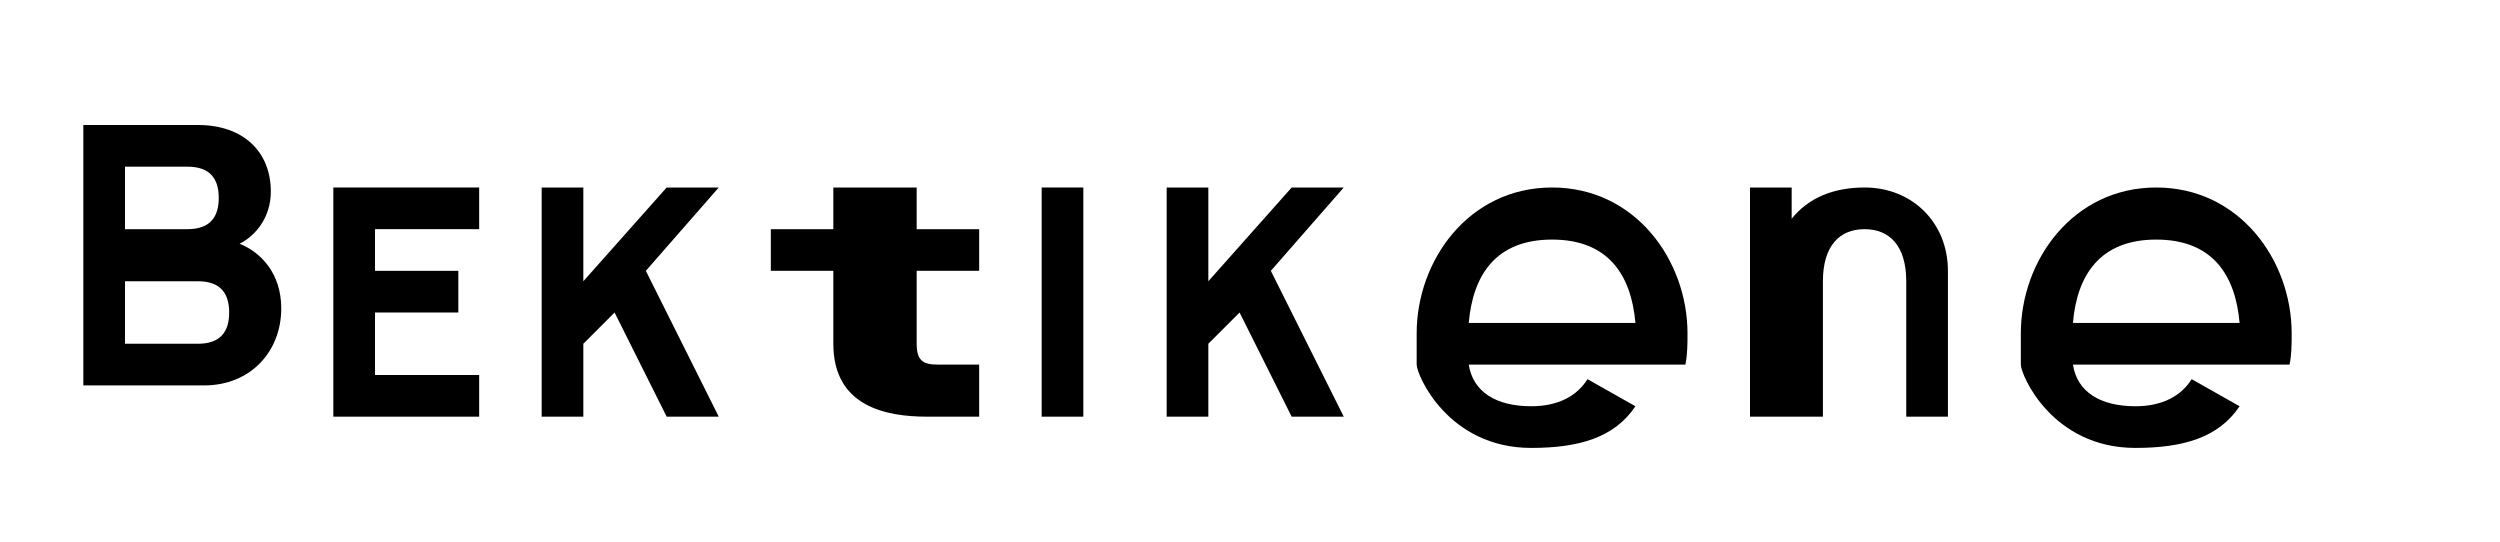
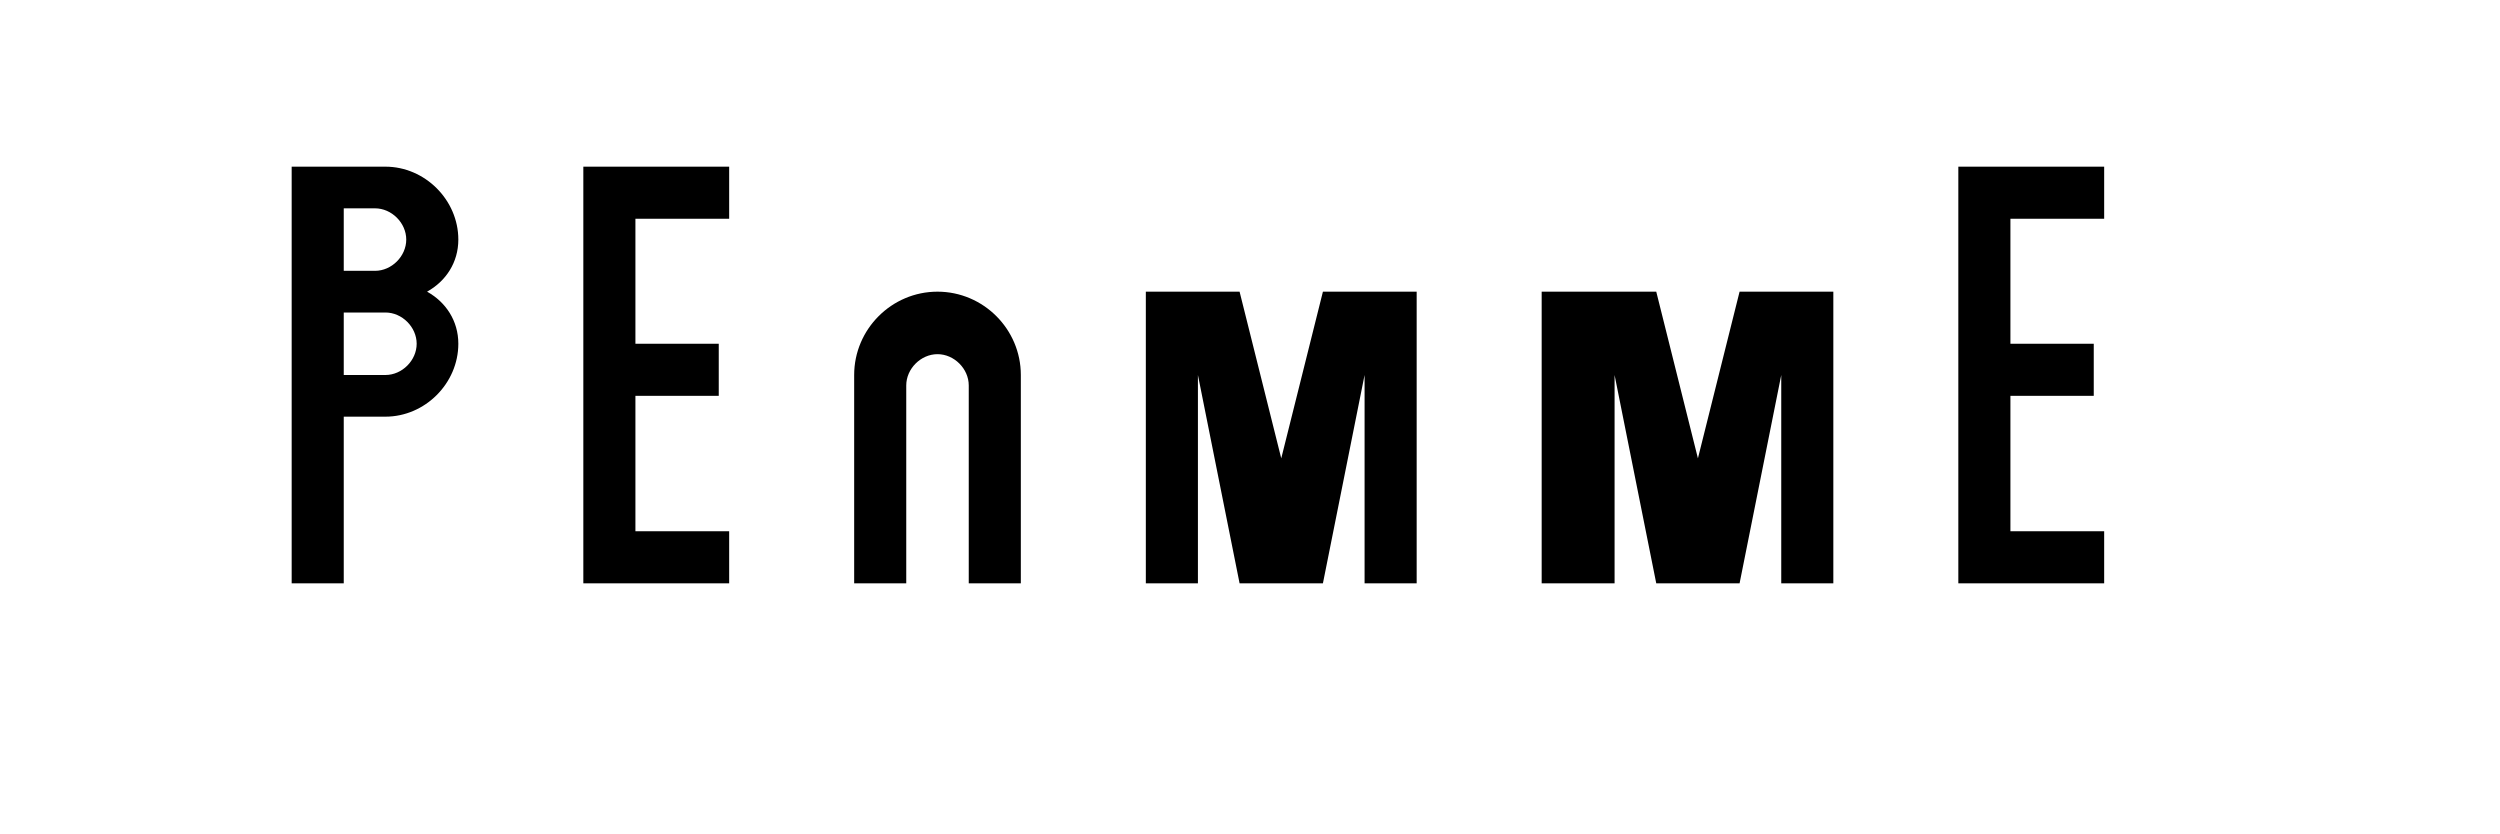
- <svg xmlns="http://www.w3.org/2000/svg" width="120" height="26" viewBox="0 0 120 26" fill="none">
+ <svg xmlns="http://www.w3.org/2000/svg" width="120" height="40" viewBox="0 0 120 40" fill="none">
  <g fill="currentColor">
-     <path d="M4 6H9.5C11.7 6 13 7.3 13 9.2C13 10.4 12.3 11.3 11.5 11.7C12.5 12.1 13.5 13.1 13.5 14.8C13.5 16.9 12 18.5 9.8 18.5H4V6ZM6 11H9C10.1 11 10.5 10.4 10.5 9.5C10.5 8.6 10.1 8 9 8H6V11ZM6 13V16.5H9.5C10.6 16.5 11 15.9 11 15C11 14.1 10.6 13.5 9.5 13.5H6V13Z" />
-     <path d="M16 20V9H23V11H18V13H22V15H18V18H23V20H16Z" />
-     <path d="M26 20V9H28V13.5L32 9H34.5L31 13L34.5 20H32L29.5 15L28 16.5V20H26Z" />
-     <path d="M37 20V11H40V9H44V11H47V13H44V16.5C44 17.3 44.3 17.5 45 17.5H47V20H44.5C42.5 20 40 19.5 40 16.5V13H37V20Z" />
-     <path d="M50 9H52V20H50V9Z" />
-     <path d="M56 20V9H58V13.5L62 9H64.5L61 13L64.5 20H62L59.5 15L58 16.5V20H56Z" />
-     <path d="M68 17.5V16C68 12.5 70.5 9 74.5 9C78.5 9 81 12.5 81 16C81 16.5 81 17 80.9 17.5H70.5C70.7 18.8 71.8 19.5 73.5 19.5C74.8 19.5 75.7 19 76.2 18.2L78.5 19.5C77.5 21 75.8 21.5 73.5 21.5C69.5 21.5 68 18 68 17.5ZM70.5 15.5H78.5C78.3 13.2 77.2 11.5 74.5 11.5C71.8 11.5 70.7 13.2 70.5 15.5Z" />
-     <path d="M84 20V9H86V10.5C86.8 9.5 88 9 89.5 9C91.8 9 93.5 10.7 93.5 13V20H91.5V13.5C91.5 11.8 90.7 11 89.5 11C88.3 11 87.5 11.8 87.5 13.5V20H84Z" />
-     <path d="M97 17.5V16C97 12.5 99.5 9 103.5 9C107.5 9 110 12.5 110 16C110 16.5 110 17 109.9 17.5H99.5C99.7 18.8 100.8 19.5 102.5 19.5C103.8 19.5 104.7 19 105.2 18.2L107.5 19.5C106.5 21 104.8 21.5 102.5 21.5C98.5 21.5 97 18 97 17.5ZM99.5 15.5H107.5C107.3 13.2 106.2 11.5 103.5 11.5C100.8 11.5 99.7 13.2 99.5 15.5Z" />
+     <path d="M14 28V8H18.5C20.4 8 22 9.6 22 11.5C22 12.6 21.4 13.5 20.5 14C21.4 14.5 22 15.4 22 16.5C22 18.4 20.4 20 18.5 20H16.5V28H14ZM16.5 13H18C18.8 13 19.5 12.3 19.5 11.5S18.8 10 18 10H16.5V13ZM16.5 18H18.5C19.3 18 20 17.3 20 16.5S19.3 15 18.5 15H16.5V18Z" />
+     <path d="M28 28V8H35V10.5H30.5V16.5H34.5V19H30.5V25.5H35V28H28Z" />
+     <path d="M41 28V18C41 15.8 42.8 14 45 14C47.2 14 49 15.8 49 18V28H46.5V18.5C46.5 17.7 45.8 17 45 17S43.5 17.7 43.5 18.5V28H41Z" />
+     <path d="M55 28V14H59.5L61.5 22L63.5 14H68V28H65.5V18L63.5 28H59.5L57.5 18V28H55Z" />
+     <path d="M74 28V14H79.5L81.5 22L83.5 14H88V28H85.5V18L83.5 28H79.5L77.5 18V28H74Z" />
+     <path d="M94 28V8H101V10.5H96.5V16.5H100.5V19H96.5V25.5H101V28H94Z" />
  </g>
</svg>
